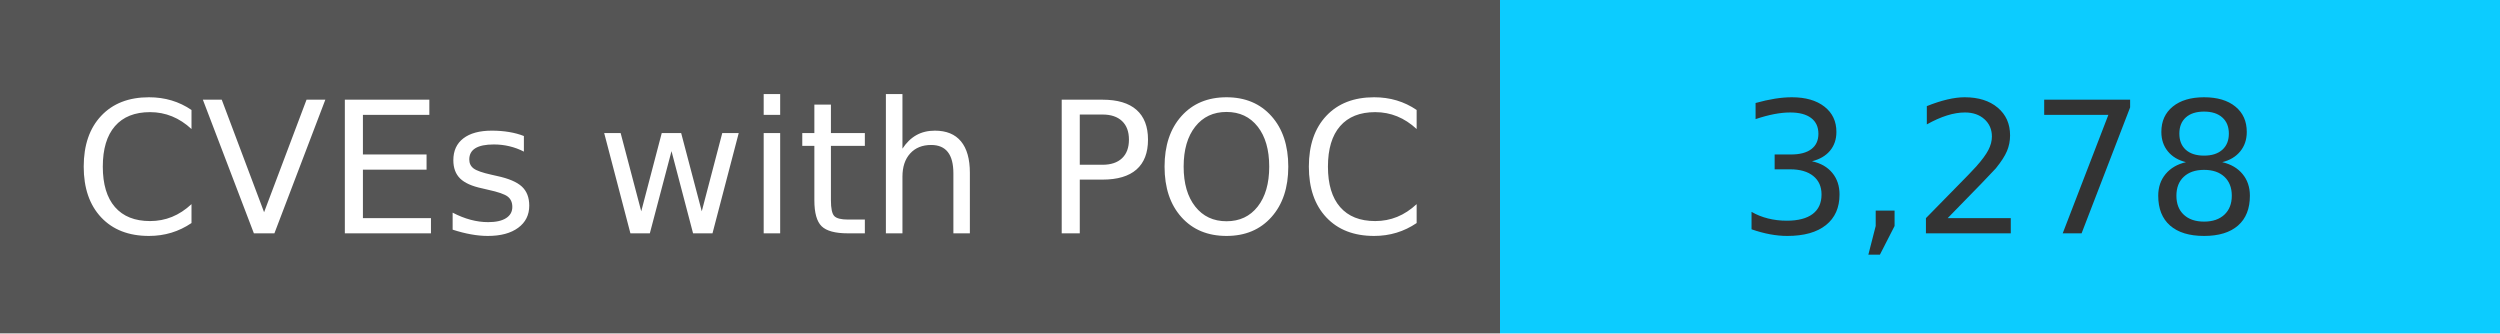
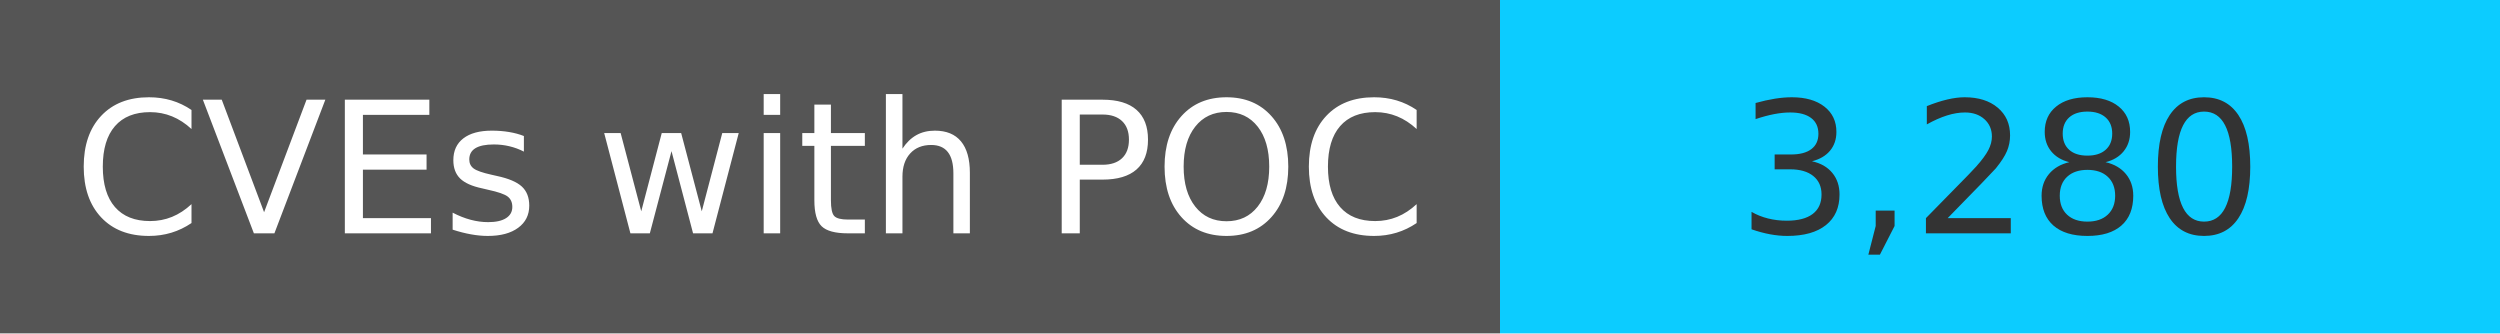
<svg xmlns="http://www.w3.org/2000/svg" width="150" height="20" role="img">
  <linearGradient id="s" x2="0" y2="100%">
    <stop offset="0" stop-color="#bbb" stop-opacity=".1" />
    <stop offset="1" stop-opacity=".1" />
  </linearGradient>
  <g>
    <rect width="90" height="20" fill="#555" />
    <rect x="90" width="267" height="20" fill="#0cccff" />
  </g>
  <g fill="#fff" text-anchor="middle" font-family="Verdana,Geneva,DejaVu Sans,sans-serif" text-rendering="geometricPrecision" font-size="110">
    <text x="450" y="140" transform="scale(.1)" fill="#fff">
            CVEs with POC
        </text>
    <text x="1200" y="140" transform="scale(.1)" fill="#333">
-             3,278
+             3,280
        </text>
  </g>
</svg>
